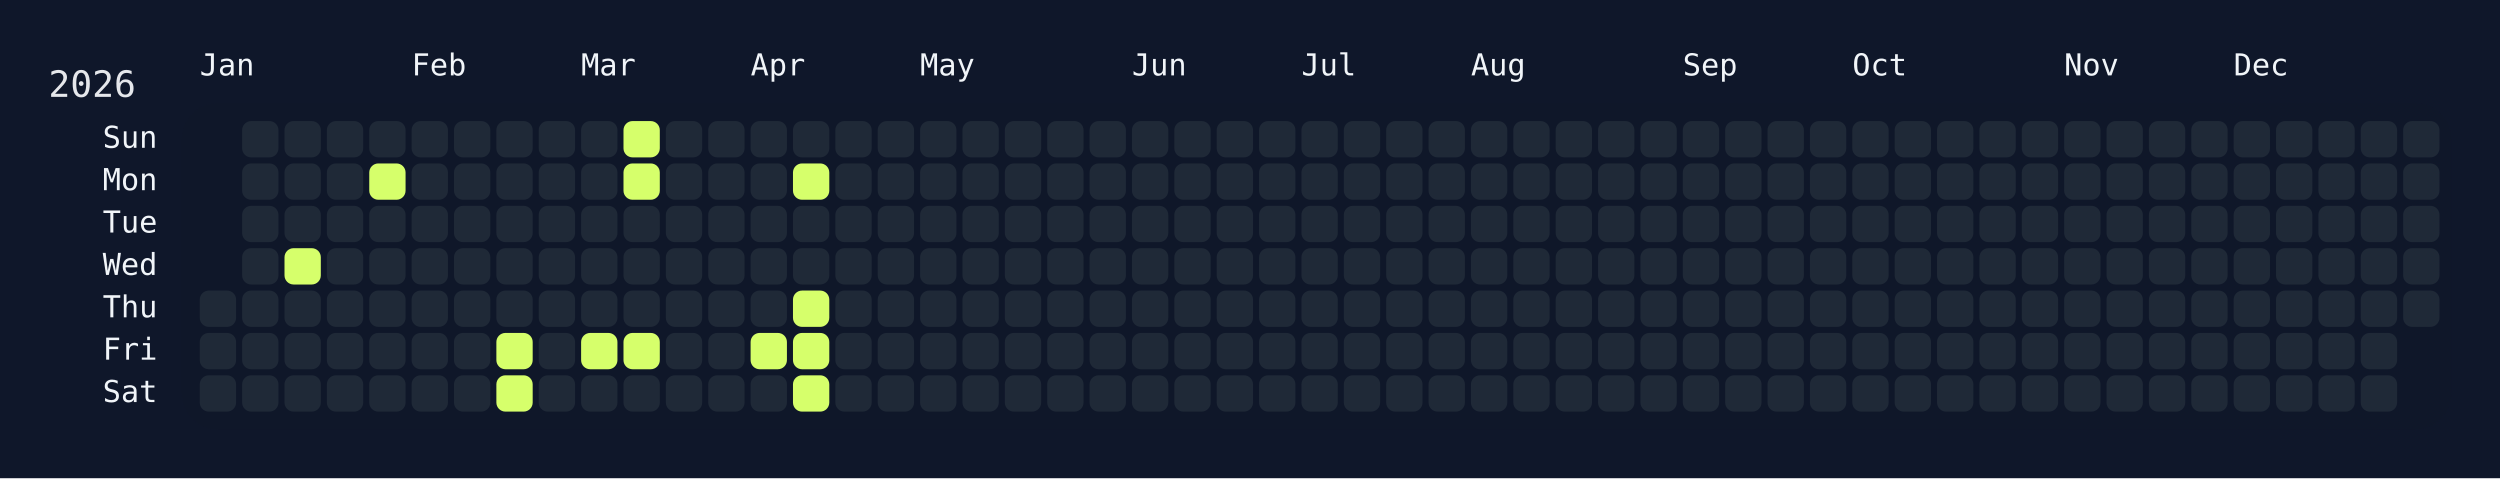
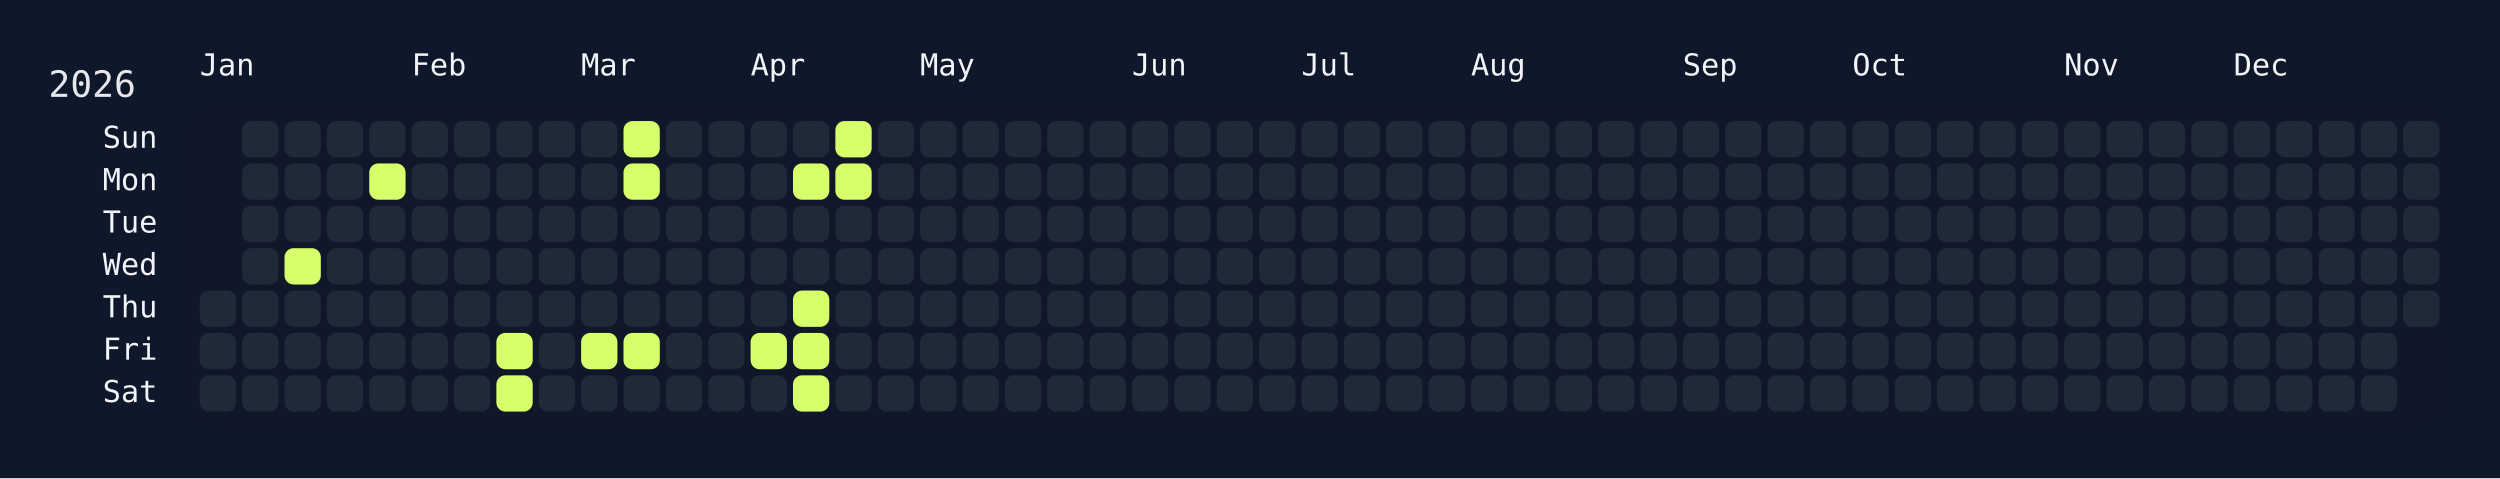
<svg xmlns="http://www.w3.org/2000/svg" width="826" height="158" viewBox="0 0 826 158">
  <rect width="826" height="158" fill="#0f172a" />
  <rect x="60" y="34" width="750" height="108" rx="12" ry="12" fill="rgba(15, 23, 42, 0.8)" />
  <text x="16" y="32" font-size="12" fill="#e5e7eb" font-family="JetBrains Mono, ui-monospace, SFMono-Regular, Menlo, Monaco, Consolas, monospace">2026</text>
  <text x="66" y="18" font-size="10" fill="#f1f5f9" font-family="JetBrains Mono, ui-monospace, SFMono-Regular, Menlo, Monaco, Consolas, monospace" dominant-baseline="hanging">Jan</text>
  <text x="136" y="18" font-size="10" fill="#f1f5f9" font-family="JetBrains Mono, ui-monospace, SFMono-Regular, Menlo, Monaco, Consolas, monospace" dominant-baseline="hanging">Feb</text>
  <text x="192" y="18" font-size="10" fill="#f1f5f9" font-family="JetBrains Mono, ui-monospace, SFMono-Regular, Menlo, Monaco, Consolas, monospace" dominant-baseline="hanging">Mar</text>
  <text x="248" y="18" font-size="10" fill="#f1f5f9" font-family="JetBrains Mono, ui-monospace, SFMono-Regular, Menlo, Monaco, Consolas, monospace" dominant-baseline="hanging">Apr</text>
  <text x="304" y="18" font-size="10" fill="#f1f5f9" font-family="JetBrains Mono, ui-monospace, SFMono-Regular, Menlo, Monaco, Consolas, monospace" dominant-baseline="hanging">May</text>
  <text x="374" y="18" font-size="10" fill="#f1f5f9" font-family="JetBrains Mono, ui-monospace, SFMono-Regular, Menlo, Monaco, Consolas, monospace" dominant-baseline="hanging">Jun</text>
  <text x="430" y="18" font-size="10" fill="#f1f5f9" font-family="JetBrains Mono, ui-monospace, SFMono-Regular, Menlo, Monaco, Consolas, monospace" dominant-baseline="hanging">Jul</text>
  <text x="486" y="18" font-size="10" fill="#f1f5f9" font-family="JetBrains Mono, ui-monospace, SFMono-Regular, Menlo, Monaco, Consolas, monospace" dominant-baseline="hanging">Aug</text>
  <text x="556" y="18" font-size="10" fill="#f1f5f9" font-family="JetBrains Mono, ui-monospace, SFMono-Regular, Menlo, Monaco, Consolas, monospace" dominant-baseline="hanging">Sep</text>
  <text x="612" y="18" font-size="10" fill="#f1f5f9" font-family="JetBrains Mono, ui-monospace, SFMono-Regular, Menlo, Monaco, Consolas, monospace" dominant-baseline="hanging">Oct</text>
  <text x="682" y="18" font-size="10" fill="#f1f5f9" font-family="JetBrains Mono, ui-monospace, SFMono-Regular, Menlo, Monaco, Consolas, monospace" dominant-baseline="hanging">Nov</text>
  <text x="738" y="18" font-size="10" fill="#f1f5f9" font-family="JetBrains Mono, ui-monospace, SFMono-Regular, Menlo, Monaco, Consolas, monospace" dominant-baseline="hanging">Dec</text>
  <text x="52" y="46.0" font-size="10" fill="#f1f5f9" font-family="JetBrains Mono, ui-monospace, SFMono-Regular, Menlo, Monaco, Consolas, monospace" text-anchor="end" dominant-baseline="middle">Sun</text>
  <text x="52" y="60.0" font-size="10" fill="#f1f5f9" font-family="JetBrains Mono, ui-monospace, SFMono-Regular, Menlo, Monaco, Consolas, monospace" text-anchor="end" dominant-baseline="middle">Mon</text>
  <text x="52" y="74.0" font-size="10" fill="#f1f5f9" font-family="JetBrains Mono, ui-monospace, SFMono-Regular, Menlo, Monaco, Consolas, monospace" text-anchor="end" dominant-baseline="middle">Tue</text>
  <text x="52" y="88.0" font-size="10" fill="#f1f5f9" font-family="JetBrains Mono, ui-monospace, SFMono-Regular, Menlo, Monaco, Consolas, monospace" text-anchor="end" dominant-baseline="middle">Wed</text>
  <text x="52" y="102.0" font-size="10" fill="#f1f5f9" font-family="JetBrains Mono, ui-monospace, SFMono-Regular, Menlo, Monaco, Consolas, monospace" text-anchor="end" dominant-baseline="middle">Thu</text>
  <text x="52" y="116.0" font-size="10" fill="#f1f5f9" font-family="JetBrains Mono, ui-monospace, SFMono-Regular, Menlo, Monaco, Consolas, monospace" text-anchor="end" dominant-baseline="middle">Fri</text>
  <text x="52" y="130.0" font-size="10" fill="#f1f5f9" font-family="JetBrains Mono, ui-monospace, SFMono-Regular, Menlo, Monaco, Consolas, monospace" text-anchor="end" dominant-baseline="middle">Sat</text>
  <g transform="translate(66,40)">
    <rect x="0" y="56" width="12" height="12" rx="3" ry="3" fill="#1f2937" data-date="2026-01-01" />
    <rect x="0" y="70" width="12" height="12" rx="3" ry="3" fill="#1f2937" data-date="2026-01-02" />
    <rect x="0" y="84" width="12" height="12" rx="3" ry="3" fill="#1f2937" data-date="2026-01-03" />
    <rect x="14" y="0" width="12" height="12" rx="3" ry="3" fill="#1f2937" data-date="2026-01-04" />
    <rect x="14" y="14" width="12" height="12" rx="3" ry="3" fill="#1f2937" data-date="2026-01-05" />
    <rect x="14" y="28" width="12" height="12" rx="3" ry="3" fill="#1f2937" data-date="2026-01-06" />
    <rect x="14" y="42" width="12" height="12" rx="3" ry="3" fill="#1f2937" data-date="2026-01-07" />
    <rect x="14" y="56" width="12" height="12" rx="3" ry="3" fill="#1f2937" data-date="2026-01-08" />
    <rect x="14" y="70" width="12" height="12" rx="3" ry="3" fill="#1f2937" data-date="2026-01-09" />
    <rect x="14" y="84" width="12" height="12" rx="3" ry="3" fill="#1f2937" data-date="2026-01-10" />
    <rect x="28" y="0" width="12" height="12" rx="3" ry="3" fill="#1f2937" data-date="2026-01-11" />
    <rect x="28" y="14" width="12" height="12" rx="3" ry="3" fill="#1f2937" data-date="2026-01-12" />
    <rect x="28" y="28" width="12" height="12" rx="3" ry="3" fill="#1f2937" data-date="2026-01-13" />
    <rect x="28" y="42" width="12" height="12" rx="3" ry="3" fill="#d6ff6b" data-date="2026-01-14" />
    <rect x="28" y="56" width="12" height="12" rx="3" ry="3" fill="#1f2937" data-date="2026-01-15" />
    <rect x="28" y="70" width="12" height="12" rx="3" ry="3" fill="#1f2937" data-date="2026-01-16" />
    <rect x="28" y="84" width="12" height="12" rx="3" ry="3" fill="#1f2937" data-date="2026-01-17" />
    <rect x="42" y="0" width="12" height="12" rx="3" ry="3" fill="#1f2937" data-date="2026-01-18" />
    <rect x="42" y="14" width="12" height="12" rx="3" ry="3" fill="#1f2937" data-date="2026-01-19" />
    <rect x="42" y="28" width="12" height="12" rx="3" ry="3" fill="#1f2937" data-date="2026-01-20" />
    <rect x="42" y="42" width="12" height="12" rx="3" ry="3" fill="#1f2937" data-date="2026-01-21" />
    <rect x="42" y="56" width="12" height="12" rx="3" ry="3" fill="#1f2937" data-date="2026-01-22" />
    <rect x="42" y="70" width="12" height="12" rx="3" ry="3" fill="#1f2937" data-date="2026-01-23" />
    <rect x="42" y="84" width="12" height="12" rx="3" ry="3" fill="#1f2937" data-date="2026-01-24" />
    <rect x="56" y="0" width="12" height="12" rx="3" ry="3" fill="#1f2937" data-date="2026-01-25" />
    <rect x="56" y="14" width="12" height="12" rx="3" ry="3" fill="#d6ff6b" data-date="2026-01-26" />
    <rect x="56" y="28" width="12" height="12" rx="3" ry="3" fill="#1f2937" data-date="2026-01-27" />
    <rect x="56" y="42" width="12" height="12" rx="3" ry="3" fill="#1f2937" data-date="2026-01-28" />
    <rect x="56" y="56" width="12" height="12" rx="3" ry="3" fill="#1f2937" data-date="2026-01-29" />
    <rect x="56" y="70" width="12" height="12" rx="3" ry="3" fill="#1f2937" data-date="2026-01-30" />
    <rect x="56" y="84" width="12" height="12" rx="3" ry="3" fill="#1f2937" data-date="2026-01-31" />
    <rect x="70" y="0" width="12" height="12" rx="3" ry="3" fill="#1f2937" data-date="2026-02-01" />
    <rect x="70" y="14" width="12" height="12" rx="3" ry="3" fill="#1f2937" data-date="2026-02-02" />
    <rect x="70" y="28" width="12" height="12" rx="3" ry="3" fill="#1f2937" data-date="2026-02-03" />
    <rect x="70" y="42" width="12" height="12" rx="3" ry="3" fill="#1f2937" data-date="2026-02-04" />
    <rect x="70" y="56" width="12" height="12" rx="3" ry="3" fill="#1f2937" data-date="2026-02-05" />
    <rect x="70" y="70" width="12" height="12" rx="3" ry="3" fill="#1f2937" data-date="2026-02-06" />
    <rect x="70" y="84" width="12" height="12" rx="3" ry="3" fill="#1f2937" data-date="2026-02-07" />
    <rect x="84" y="0" width="12" height="12" rx="3" ry="3" fill="#1f2937" data-date="2026-02-08" />
    <rect x="84" y="14" width="12" height="12" rx="3" ry="3" fill="#1f2937" data-date="2026-02-09" />
    <rect x="84" y="28" width="12" height="12" rx="3" ry="3" fill="#1f2937" data-date="2026-02-10" />
    <rect x="84" y="42" width="12" height="12" rx="3" ry="3" fill="#1f2937" data-date="2026-02-11" />
    <rect x="84" y="56" width="12" height="12" rx="3" ry="3" fill="#1f2937" data-date="2026-02-12" />
    <rect x="84" y="70" width="12" height="12" rx="3" ry="3" fill="#1f2937" data-date="2026-02-13" />
    <rect x="84" y="84" width="12" height="12" rx="3" ry="3" fill="#1f2937" data-date="2026-02-14" />
    <rect x="98" y="0" width="12" height="12" rx="3" ry="3" fill="#1f2937" data-date="2026-02-15" />
    <rect x="98" y="14" width="12" height="12" rx="3" ry="3" fill="#1f2937" data-date="2026-02-16" />
    <rect x="98" y="28" width="12" height="12" rx="3" ry="3" fill="#1f2937" data-date="2026-02-17" />
    <rect x="98" y="42" width="12" height="12" rx="3" ry="3" fill="#1f2937" data-date="2026-02-18" />
    <rect x="98" y="56" width="12" height="12" rx="3" ry="3" fill="#1f2937" data-date="2026-02-19" />
    <rect x="98" y="70" width="12" height="12" rx="3" ry="3" fill="#d6ff6b" data-date="2026-02-20" />
    <rect x="98" y="84" width="12" height="12" rx="3" ry="3" fill="#d6ff6b" data-date="2026-02-21" />
    <rect x="112" y="0" width="12" height="12" rx="3" ry="3" fill="#1f2937" data-date="2026-02-22" />
    <rect x="112" y="14" width="12" height="12" rx="3" ry="3" fill="#1f2937" data-date="2026-02-23" />
    <rect x="112" y="28" width="12" height="12" rx="3" ry="3" fill="#1f2937" data-date="2026-02-24" />
    <rect x="112" y="42" width="12" height="12" rx="3" ry="3" fill="#1f2937" data-date="2026-02-25" />
    <rect x="112" y="56" width="12" height="12" rx="3" ry="3" fill="#1f2937" data-date="2026-02-26" />
    <rect x="112" y="70" width="12" height="12" rx="3" ry="3" fill="#1f2937" data-date="2026-02-27" />
    <rect x="112" y="84" width="12" height="12" rx="3" ry="3" fill="#1f2937" data-date="2026-02-28" />
    <rect x="126" y="0" width="12" height="12" rx="3" ry="3" fill="#1f2937" data-date="2026-03-01" />
    <rect x="126" y="14" width="12" height="12" rx="3" ry="3" fill="#1f2937" data-date="2026-03-02" />
    <rect x="126" y="28" width="12" height="12" rx="3" ry="3" fill="#1f2937" data-date="2026-03-03" />
    <rect x="126" y="42" width="12" height="12" rx="3" ry="3" fill="#1f2937" data-date="2026-03-04" />
    <rect x="126" y="56" width="12" height="12" rx="3" ry="3" fill="#1f2937" data-date="2026-03-05" />
    <rect x="126" y="70" width="12" height="12" rx="3" ry="3" fill="#d6ff6b" data-date="2026-03-06" />
    <rect x="126" y="84" width="12" height="12" rx="3" ry="3" fill="#1f2937" data-date="2026-03-07" />
    <rect x="140" y="0" width="12" height="12" rx="3" ry="3" fill="#d6ff6b" data-date="2026-03-08" />
    <rect x="140" y="14" width="12" height="12" rx="3" ry="3" fill="#d6ff6b" data-date="2026-03-09" />
    <rect x="140" y="28" width="12" height="12" rx="3" ry="3" fill="#1f2937" data-date="2026-03-10" />
    <rect x="140" y="42" width="12" height="12" rx="3" ry="3" fill="#1f2937" data-date="2026-03-11" />
    <rect x="140" y="56" width="12" height="12" rx="3" ry="3" fill="#1f2937" data-date="2026-03-12" />
    <rect x="140" y="70" width="12" height="12" rx="3" ry="3" fill="#d6ff6b" data-date="2026-03-13" />
    <rect x="140" y="84" width="12" height="12" rx="3" ry="3" fill="#1f2937" data-date="2026-03-14" />
    <rect x="154" y="0" width="12" height="12" rx="3" ry="3" fill="#1f2937" data-date="2026-03-15" />
    <rect x="154" y="14" width="12" height="12" rx="3" ry="3" fill="#1f2937" data-date="2026-03-16" />
    <rect x="154" y="28" width="12" height="12" rx="3" ry="3" fill="#1f2937" data-date="2026-03-17" />
    <rect x="154" y="42" width="12" height="12" rx="3" ry="3" fill="#1f2937" data-date="2026-03-18" />
    <rect x="154" y="56" width="12" height="12" rx="3" ry="3" fill="#1f2937" data-date="2026-03-19" />
    <rect x="154" y="70" width="12" height="12" rx="3" ry="3" fill="#1f2937" data-date="2026-03-20" />
    <rect x="154" y="84" width="12" height="12" rx="3" ry="3" fill="#1f2937" data-date="2026-03-21" />
    <rect x="168" y="0" width="12" height="12" rx="3" ry="3" fill="#1f2937" data-date="2026-03-22" />
    <rect x="168" y="14" width="12" height="12" rx="3" ry="3" fill="#1f2937" data-date="2026-03-23" />
    <rect x="168" y="28" width="12" height="12" rx="3" ry="3" fill="#1f2937" data-date="2026-03-24" />
    <rect x="168" y="42" width="12" height="12" rx="3" ry="3" fill="#1f2937" data-date="2026-03-25" />
    <rect x="168" y="56" width="12" height="12" rx="3" ry="3" fill="#1f2937" data-date="2026-03-26" />
    <rect x="168" y="70" width="12" height="12" rx="3" ry="3" fill="#1f2937" data-date="2026-03-27" />
    <rect x="168" y="84" width="12" height="12" rx="3" ry="3" fill="#1f2937" data-date="2026-03-28" />
    <rect x="182" y="0" width="12" height="12" rx="3" ry="3" fill="#1f2937" data-date="2026-03-29" />
    <rect x="182" y="14" width="12" height="12" rx="3" ry="3" fill="#1f2937" data-date="2026-03-30" />
    <rect x="182" y="28" width="12" height="12" rx="3" ry="3" fill="#1f2937" data-date="2026-03-31" />
    <rect x="182" y="42" width="12" height="12" rx="3" ry="3" fill="#1f2937" data-date="2026-04-01" />
    <rect x="182" y="56" width="12" height="12" rx="3" ry="3" fill="#1f2937" data-date="2026-04-02" />
    <rect x="182" y="70" width="12" height="12" rx="3" ry="3" fill="#d6ff6b" data-date="2026-04-03" />
    <rect x="182" y="84" width="12" height="12" rx="3" ry="3" fill="#1f2937" data-date="2026-04-04" />
    <rect x="196" y="0" width="12" height="12" rx="3" ry="3" fill="#1f2937" data-date="2026-04-05" />
    <rect x="196" y="14" width="12" height="12" rx="3" ry="3" fill="#d6ff6b" data-date="2026-04-06" />
    <rect x="196" y="28" width="12" height="12" rx="3" ry="3" fill="#1f2937" data-date="2026-04-07" />
    <rect x="196" y="42" width="12" height="12" rx="3" ry="3" fill="#1f2937" data-date="2026-04-08" />
    <rect x="196" y="56" width="12" height="12" rx="3" ry="3" fill="#d6ff6b" data-date="2026-04-09" />
    <rect x="196" y="70" width="12" height="12" rx="3" ry="3" fill="#d6ff6b" data-date="2026-04-10" />
    <rect x="196" y="84" width="12" height="12" rx="3" ry="3" fill="#d6ff6b" data-date="2026-04-11" />
-     <rect x="210" y="0" width="12" height="12" rx="3" ry="3" fill="#1f2937" data-date="2026-04-12" />
-     <rect x="210" y="14" width="12" height="12" rx="3" ry="3" fill="#1f2937" data-date="2026-04-13" />
+     <rect x="210" y="0" width="12" height="12" rx="3" ry="3" fill="#d6ff6b" data-date="2026-04-12" />
+     <rect x="210" y="14" width="12" height="12" rx="3" ry="3" fill="#d6ff6b" data-date="2026-04-13" />
    <rect x="210" y="28" width="12" height="12" rx="3" ry="3" fill="#1f2937" data-date="2026-04-14" />
    <rect x="210" y="42" width="12" height="12" rx="3" ry="3" fill="#1f2937" data-date="2026-04-15" />
    <rect x="210" y="56" width="12" height="12" rx="3" ry="3" fill="#1f2937" data-date="2026-04-16" />
    <rect x="210" y="70" width="12" height="12" rx="3" ry="3" fill="#1f2937" data-date="2026-04-17" />
    <rect x="210" y="84" width="12" height="12" rx="3" ry="3" fill="#1f2937" data-date="2026-04-18" />
    <rect x="224" y="0" width="12" height="12" rx="3" ry="3" fill="#1f2937" data-date="2026-04-19" />
    <rect x="224" y="14" width="12" height="12" rx="3" ry="3" fill="#1f2937" data-date="2026-04-20" />
    <rect x="224" y="28" width="12" height="12" rx="3" ry="3" fill="#1f2937" data-date="2026-04-21" />
    <rect x="224" y="42" width="12" height="12" rx="3" ry="3" fill="#1f2937" data-date="2026-04-22" />
    <rect x="224" y="56" width="12" height="12" rx="3" ry="3" fill="#1f2937" data-date="2026-04-23" />
    <rect x="224" y="70" width="12" height="12" rx="3" ry="3" fill="#1f2937" data-date="2026-04-24" />
    <rect x="224" y="84" width="12" height="12" rx="3" ry="3" fill="#1f2937" data-date="2026-04-25" />
    <rect x="238" y="0" width="12" height="12" rx="3" ry="3" fill="#1f2937" data-date="2026-04-26" />
    <rect x="238" y="14" width="12" height="12" rx="3" ry="3" fill="#1f2937" data-date="2026-04-27" />
    <rect x="238" y="28" width="12" height="12" rx="3" ry="3" fill="#1f2937" data-date="2026-04-28" />
    <rect x="238" y="42" width="12" height="12" rx="3" ry="3" fill="#1f2937" data-date="2026-04-29" />
    <rect x="238" y="56" width="12" height="12" rx="3" ry="3" fill="#1f2937" data-date="2026-04-30" />
    <rect x="238" y="70" width="12" height="12" rx="3" ry="3" fill="#1f2937" data-date="2026-05-01" />
    <rect x="238" y="84" width="12" height="12" rx="3" ry="3" fill="#1f2937" data-date="2026-05-02" />
    <rect x="252" y="0" width="12" height="12" rx="3" ry="3" fill="#1f2937" data-date="2026-05-03" />
    <rect x="252" y="14" width="12" height="12" rx="3" ry="3" fill="#1f2937" data-date="2026-05-04" />
    <rect x="252" y="28" width="12" height="12" rx="3" ry="3" fill="#1f2937" data-date="2026-05-05" />
    <rect x="252" y="42" width="12" height="12" rx="3" ry="3" fill="#1f2937" data-date="2026-05-06" />
    <rect x="252" y="56" width="12" height="12" rx="3" ry="3" fill="#1f2937" data-date="2026-05-07" />
    <rect x="252" y="70" width="12" height="12" rx="3" ry="3" fill="#1f2937" data-date="2026-05-08" />
    <rect x="252" y="84" width="12" height="12" rx="3" ry="3" fill="#1f2937" data-date="2026-05-09" />
    <rect x="266" y="0" width="12" height="12" rx="3" ry="3" fill="#1f2937" data-date="2026-05-10" />
    <rect x="266" y="14" width="12" height="12" rx="3" ry="3" fill="#1f2937" data-date="2026-05-11" />
    <rect x="266" y="28" width="12" height="12" rx="3" ry="3" fill="#1f2937" data-date="2026-05-12" />
    <rect x="266" y="42" width="12" height="12" rx="3" ry="3" fill="#1f2937" data-date="2026-05-13" />
    <rect x="266" y="56" width="12" height="12" rx="3" ry="3" fill="#1f2937" data-date="2026-05-14" />
    <rect x="266" y="70" width="12" height="12" rx="3" ry="3" fill="#1f2937" data-date="2026-05-15" />
    <rect x="266" y="84" width="12" height="12" rx="3" ry="3" fill="#1f2937" data-date="2026-05-16" />
    <rect x="280" y="0" width="12" height="12" rx="3" ry="3" fill="#1f2937" data-date="2026-05-17" />
    <rect x="280" y="14" width="12" height="12" rx="3" ry="3" fill="#1f2937" data-date="2026-05-18" />
    <rect x="280" y="28" width="12" height="12" rx="3" ry="3" fill="#1f2937" data-date="2026-05-19" />
    <rect x="280" y="42" width="12" height="12" rx="3" ry="3" fill="#1f2937" data-date="2026-05-20" />
    <rect x="280" y="56" width="12" height="12" rx="3" ry="3" fill="#1f2937" data-date="2026-05-21" />
    <rect x="280" y="70" width="12" height="12" rx="3" ry="3" fill="#1f2937" data-date="2026-05-22" />
    <rect x="280" y="84" width="12" height="12" rx="3" ry="3" fill="#1f2937" data-date="2026-05-23" />
    <rect x="294" y="0" width="12" height="12" rx="3" ry="3" fill="#1f2937" data-date="2026-05-24" />
    <rect x="294" y="14" width="12" height="12" rx="3" ry="3" fill="#1f2937" data-date="2026-05-25" />
    <rect x="294" y="28" width="12" height="12" rx="3" ry="3" fill="#1f2937" data-date="2026-05-26" />
    <rect x="294" y="42" width="12" height="12" rx="3" ry="3" fill="#1f2937" data-date="2026-05-27" />
    <rect x="294" y="56" width="12" height="12" rx="3" ry="3" fill="#1f2937" data-date="2026-05-28" />
    <rect x="294" y="70" width="12" height="12" rx="3" ry="3" fill="#1f2937" data-date="2026-05-29" />
    <rect x="294" y="84" width="12" height="12" rx="3" ry="3" fill="#1f2937" data-date="2026-05-30" />
    <rect x="308" y="0" width="12" height="12" rx="3" ry="3" fill="#1f2937" data-date="2026-05-31" />
    <rect x="308" y="14" width="12" height="12" rx="3" ry="3" fill="#1f2937" data-date="2026-06-01" />
    <rect x="308" y="28" width="12" height="12" rx="3" ry="3" fill="#1f2937" data-date="2026-06-02" />
    <rect x="308" y="42" width="12" height="12" rx="3" ry="3" fill="#1f2937" data-date="2026-06-03" />
    <rect x="308" y="56" width="12" height="12" rx="3" ry="3" fill="#1f2937" data-date="2026-06-04" />
    <rect x="308" y="70" width="12" height="12" rx="3" ry="3" fill="#1f2937" data-date="2026-06-05" />
    <rect x="308" y="84" width="12" height="12" rx="3" ry="3" fill="#1f2937" data-date="2026-06-06" />
    <rect x="322" y="0" width="12" height="12" rx="3" ry="3" fill="#1f2937" data-date="2026-06-07" />
    <rect x="322" y="14" width="12" height="12" rx="3" ry="3" fill="#1f2937" data-date="2026-06-08" />
    <rect x="322" y="28" width="12" height="12" rx="3" ry="3" fill="#1f2937" data-date="2026-06-09" />
    <rect x="322" y="42" width="12" height="12" rx="3" ry="3" fill="#1f2937" data-date="2026-06-10" />
    <rect x="322" y="56" width="12" height="12" rx="3" ry="3" fill="#1f2937" data-date="2026-06-11" />
    <rect x="322" y="70" width="12" height="12" rx="3" ry="3" fill="#1f2937" data-date="2026-06-12" />
    <rect x="322" y="84" width="12" height="12" rx="3" ry="3" fill="#1f2937" data-date="2026-06-13" />
    <rect x="336" y="0" width="12" height="12" rx="3" ry="3" fill="#1f2937" data-date="2026-06-14" />
    <rect x="336" y="14" width="12" height="12" rx="3" ry="3" fill="#1f2937" data-date="2026-06-15" />
    <rect x="336" y="28" width="12" height="12" rx="3" ry="3" fill="#1f2937" data-date="2026-06-16" />
    <rect x="336" y="42" width="12" height="12" rx="3" ry="3" fill="#1f2937" data-date="2026-06-17" />
    <rect x="336" y="56" width="12" height="12" rx="3" ry="3" fill="#1f2937" data-date="2026-06-18" />
    <rect x="336" y="70" width="12" height="12" rx="3" ry="3" fill="#1f2937" data-date="2026-06-19" />
    <rect x="336" y="84" width="12" height="12" rx="3" ry="3" fill="#1f2937" data-date="2026-06-20" />
    <rect x="350" y="0" width="12" height="12" rx="3" ry="3" fill="#1f2937" data-date="2026-06-21" />
    <rect x="350" y="14" width="12" height="12" rx="3" ry="3" fill="#1f2937" data-date="2026-06-22" />
    <rect x="350" y="28" width="12" height="12" rx="3" ry="3" fill="#1f2937" data-date="2026-06-23" />
    <rect x="350" y="42" width="12" height="12" rx="3" ry="3" fill="#1f2937" data-date="2026-06-24" />
    <rect x="350" y="56" width="12" height="12" rx="3" ry="3" fill="#1f2937" data-date="2026-06-25" />
    <rect x="350" y="70" width="12" height="12" rx="3" ry="3" fill="#1f2937" data-date="2026-06-26" />
    <rect x="350" y="84" width="12" height="12" rx="3" ry="3" fill="#1f2937" data-date="2026-06-27" />
    <rect x="364" y="0" width="12" height="12" rx="3" ry="3" fill="#1f2937" data-date="2026-06-28" />
    <rect x="364" y="14" width="12" height="12" rx="3" ry="3" fill="#1f2937" data-date="2026-06-29" />
    <rect x="364" y="28" width="12" height="12" rx="3" ry="3" fill="#1f2937" data-date="2026-06-30" />
    <rect x="364" y="42" width="12" height="12" rx="3" ry="3" fill="#1f2937" data-date="2026-07-01" />
    <rect x="364" y="56" width="12" height="12" rx="3" ry="3" fill="#1f2937" data-date="2026-07-02" />
    <rect x="364" y="70" width="12" height="12" rx="3" ry="3" fill="#1f2937" data-date="2026-07-03" />
    <rect x="364" y="84" width="12" height="12" rx="3" ry="3" fill="#1f2937" data-date="2026-07-04" />
    <rect x="378" y="0" width="12" height="12" rx="3" ry="3" fill="#1f2937" data-date="2026-07-05" />
    <rect x="378" y="14" width="12" height="12" rx="3" ry="3" fill="#1f2937" data-date="2026-07-06" />
    <rect x="378" y="28" width="12" height="12" rx="3" ry="3" fill="#1f2937" data-date="2026-07-07" />
    <rect x="378" y="42" width="12" height="12" rx="3" ry="3" fill="#1f2937" data-date="2026-07-08" />
    <rect x="378" y="56" width="12" height="12" rx="3" ry="3" fill="#1f2937" data-date="2026-07-09" />
    <rect x="378" y="70" width="12" height="12" rx="3" ry="3" fill="#1f2937" data-date="2026-07-10" />
    <rect x="378" y="84" width="12" height="12" rx="3" ry="3" fill="#1f2937" data-date="2026-07-11" />
    <rect x="392" y="0" width="12" height="12" rx="3" ry="3" fill="#1f2937" data-date="2026-07-12" />
    <rect x="392" y="14" width="12" height="12" rx="3" ry="3" fill="#1f2937" data-date="2026-07-13" />
    <rect x="392" y="28" width="12" height="12" rx="3" ry="3" fill="#1f2937" data-date="2026-07-14" />
    <rect x="392" y="42" width="12" height="12" rx="3" ry="3" fill="#1f2937" data-date="2026-07-15" />
    <rect x="392" y="56" width="12" height="12" rx="3" ry="3" fill="#1f2937" data-date="2026-07-16" />
    <rect x="392" y="70" width="12" height="12" rx="3" ry="3" fill="#1f2937" data-date="2026-07-17" />
    <rect x="392" y="84" width="12" height="12" rx="3" ry="3" fill="#1f2937" data-date="2026-07-18" />
    <rect x="406" y="0" width="12" height="12" rx="3" ry="3" fill="#1f2937" data-date="2026-07-19" />
    <rect x="406" y="14" width="12" height="12" rx="3" ry="3" fill="#1f2937" data-date="2026-07-20" />
    <rect x="406" y="28" width="12" height="12" rx="3" ry="3" fill="#1f2937" data-date="2026-07-21" />
    <rect x="406" y="42" width="12" height="12" rx="3" ry="3" fill="#1f2937" data-date="2026-07-22" />
    <rect x="406" y="56" width="12" height="12" rx="3" ry="3" fill="#1f2937" data-date="2026-07-23" />
    <rect x="406" y="70" width="12" height="12" rx="3" ry="3" fill="#1f2937" data-date="2026-07-24" />
    <rect x="406" y="84" width="12" height="12" rx="3" ry="3" fill="#1f2937" data-date="2026-07-25" />
    <rect x="420" y="0" width="12" height="12" rx="3" ry="3" fill="#1f2937" data-date="2026-07-26" />
    <rect x="420" y="14" width="12" height="12" rx="3" ry="3" fill="#1f2937" data-date="2026-07-27" />
    <rect x="420" y="28" width="12" height="12" rx="3" ry="3" fill="#1f2937" data-date="2026-07-28" />
    <rect x="420" y="42" width="12" height="12" rx="3" ry="3" fill="#1f2937" data-date="2026-07-29" />
    <rect x="420" y="56" width="12" height="12" rx="3" ry="3" fill="#1f2937" data-date="2026-07-30" />
    <rect x="420" y="70" width="12" height="12" rx="3" ry="3" fill="#1f2937" data-date="2026-07-31" />
    <rect x="420" y="84" width="12" height="12" rx="3" ry="3" fill="#1f2937" data-date="2026-08-01" />
    <rect x="434" y="0" width="12" height="12" rx="3" ry="3" fill="#1f2937" data-date="2026-08-02" />
    <rect x="434" y="14" width="12" height="12" rx="3" ry="3" fill="#1f2937" data-date="2026-08-03" />
    <rect x="434" y="28" width="12" height="12" rx="3" ry="3" fill="#1f2937" data-date="2026-08-04" />
    <rect x="434" y="42" width="12" height="12" rx="3" ry="3" fill="#1f2937" data-date="2026-08-05" />
    <rect x="434" y="56" width="12" height="12" rx="3" ry="3" fill="#1f2937" data-date="2026-08-06" />
    <rect x="434" y="70" width="12" height="12" rx="3" ry="3" fill="#1f2937" data-date="2026-08-07" />
    <rect x="434" y="84" width="12" height="12" rx="3" ry="3" fill="#1f2937" data-date="2026-08-08" />
    <rect x="448" y="0" width="12" height="12" rx="3" ry="3" fill="#1f2937" data-date="2026-08-09" />
    <rect x="448" y="14" width="12" height="12" rx="3" ry="3" fill="#1f2937" data-date="2026-08-10" />
    <rect x="448" y="28" width="12" height="12" rx="3" ry="3" fill="#1f2937" data-date="2026-08-11" />
    <rect x="448" y="42" width="12" height="12" rx="3" ry="3" fill="#1f2937" data-date="2026-08-12" />
    <rect x="448" y="56" width="12" height="12" rx="3" ry="3" fill="#1f2937" data-date="2026-08-13" />
    <rect x="448" y="70" width="12" height="12" rx="3" ry="3" fill="#1f2937" data-date="2026-08-14" />
    <rect x="448" y="84" width="12" height="12" rx="3" ry="3" fill="#1f2937" data-date="2026-08-15" />
    <rect x="462" y="0" width="12" height="12" rx="3" ry="3" fill="#1f2937" data-date="2026-08-16" />
    <rect x="462" y="14" width="12" height="12" rx="3" ry="3" fill="#1f2937" data-date="2026-08-17" />
    <rect x="462" y="28" width="12" height="12" rx="3" ry="3" fill="#1f2937" data-date="2026-08-18" />
    <rect x="462" y="42" width="12" height="12" rx="3" ry="3" fill="#1f2937" data-date="2026-08-19" />
    <rect x="462" y="56" width="12" height="12" rx="3" ry="3" fill="#1f2937" data-date="2026-08-20" />
    <rect x="462" y="70" width="12" height="12" rx="3" ry="3" fill="#1f2937" data-date="2026-08-21" />
    <rect x="462" y="84" width="12" height="12" rx="3" ry="3" fill="#1f2937" data-date="2026-08-22" />
    <rect x="476" y="0" width="12" height="12" rx="3" ry="3" fill="#1f2937" data-date="2026-08-23" />
    <rect x="476" y="14" width="12" height="12" rx="3" ry="3" fill="#1f2937" data-date="2026-08-24" />
    <rect x="476" y="28" width="12" height="12" rx="3" ry="3" fill="#1f2937" data-date="2026-08-25" />
    <rect x="476" y="42" width="12" height="12" rx="3" ry="3" fill="#1f2937" data-date="2026-08-26" />
    <rect x="476" y="56" width="12" height="12" rx="3" ry="3" fill="#1f2937" data-date="2026-08-27" />
    <rect x="476" y="70" width="12" height="12" rx="3" ry="3" fill="#1f2937" data-date="2026-08-28" />
    <rect x="476" y="84" width="12" height="12" rx="3" ry="3" fill="#1f2937" data-date="2026-08-29" />
    <rect x="490" y="0" width="12" height="12" rx="3" ry="3" fill="#1f2937" data-date="2026-08-30" />
    <rect x="490" y="14" width="12" height="12" rx="3" ry="3" fill="#1f2937" data-date="2026-08-31" />
    <rect x="490" y="28" width="12" height="12" rx="3" ry="3" fill="#1f2937" data-date="2026-09-01" />
    <rect x="490" y="42" width="12" height="12" rx="3" ry="3" fill="#1f2937" data-date="2026-09-02" />
    <rect x="490" y="56" width="12" height="12" rx="3" ry="3" fill="#1f2937" data-date="2026-09-03" />
    <rect x="490" y="70" width="12" height="12" rx="3" ry="3" fill="#1f2937" data-date="2026-09-04" />
    <rect x="490" y="84" width="12" height="12" rx="3" ry="3" fill="#1f2937" data-date="2026-09-05" />
    <rect x="504" y="0" width="12" height="12" rx="3" ry="3" fill="#1f2937" data-date="2026-09-06" />
    <rect x="504" y="14" width="12" height="12" rx="3" ry="3" fill="#1f2937" data-date="2026-09-07" />
    <rect x="504" y="28" width="12" height="12" rx="3" ry="3" fill="#1f2937" data-date="2026-09-08" />
    <rect x="504" y="42" width="12" height="12" rx="3" ry="3" fill="#1f2937" data-date="2026-09-09" />
    <rect x="504" y="56" width="12" height="12" rx="3" ry="3" fill="#1f2937" data-date="2026-09-10" />
    <rect x="504" y="70" width="12" height="12" rx="3" ry="3" fill="#1f2937" data-date="2026-09-11" />
    <rect x="504" y="84" width="12" height="12" rx="3" ry="3" fill="#1f2937" data-date="2026-09-12" />
    <rect x="518" y="0" width="12" height="12" rx="3" ry="3" fill="#1f2937" data-date="2026-09-13" />
    <rect x="518" y="14" width="12" height="12" rx="3" ry="3" fill="#1f2937" data-date="2026-09-14" />
    <rect x="518" y="28" width="12" height="12" rx="3" ry="3" fill="#1f2937" data-date="2026-09-15" />
    <rect x="518" y="42" width="12" height="12" rx="3" ry="3" fill="#1f2937" data-date="2026-09-16" />
    <rect x="518" y="56" width="12" height="12" rx="3" ry="3" fill="#1f2937" data-date="2026-09-17" />
    <rect x="518" y="70" width="12" height="12" rx="3" ry="3" fill="#1f2937" data-date="2026-09-18" />
    <rect x="518" y="84" width="12" height="12" rx="3" ry="3" fill="#1f2937" data-date="2026-09-19" />
    <rect x="532" y="0" width="12" height="12" rx="3" ry="3" fill="#1f2937" data-date="2026-09-20" />
    <rect x="532" y="14" width="12" height="12" rx="3" ry="3" fill="#1f2937" data-date="2026-09-21" />
    <rect x="532" y="28" width="12" height="12" rx="3" ry="3" fill="#1f2937" data-date="2026-09-22" />
    <rect x="532" y="42" width="12" height="12" rx="3" ry="3" fill="#1f2937" data-date="2026-09-23" />
    <rect x="532" y="56" width="12" height="12" rx="3" ry="3" fill="#1f2937" data-date="2026-09-24" />
    <rect x="532" y="70" width="12" height="12" rx="3" ry="3" fill="#1f2937" data-date="2026-09-25" />
    <rect x="532" y="84" width="12" height="12" rx="3" ry="3" fill="#1f2937" data-date="2026-09-26" />
    <rect x="546" y="0" width="12" height="12" rx="3" ry="3" fill="#1f2937" data-date="2026-09-27" />
    <rect x="546" y="14" width="12" height="12" rx="3" ry="3" fill="#1f2937" data-date="2026-09-28" />
    <rect x="546" y="28" width="12" height="12" rx="3" ry="3" fill="#1f2937" data-date="2026-09-29" />
    <rect x="546" y="42" width="12" height="12" rx="3" ry="3" fill="#1f2937" data-date="2026-09-30" />
    <rect x="546" y="56" width="12" height="12" rx="3" ry="3" fill="#1f2937" data-date="2026-10-01" />
    <rect x="546" y="70" width="12" height="12" rx="3" ry="3" fill="#1f2937" data-date="2026-10-02" />
    <rect x="546" y="84" width="12" height="12" rx="3" ry="3" fill="#1f2937" data-date="2026-10-03" />
    <rect x="560" y="0" width="12" height="12" rx="3" ry="3" fill="#1f2937" data-date="2026-10-04" />
    <rect x="560" y="14" width="12" height="12" rx="3" ry="3" fill="#1f2937" data-date="2026-10-05" />
    <rect x="560" y="28" width="12" height="12" rx="3" ry="3" fill="#1f2937" data-date="2026-10-06" />
    <rect x="560" y="42" width="12" height="12" rx="3" ry="3" fill="#1f2937" data-date="2026-10-07" />
    <rect x="560" y="56" width="12" height="12" rx="3" ry="3" fill="#1f2937" data-date="2026-10-08" />
    <rect x="560" y="70" width="12" height="12" rx="3" ry="3" fill="#1f2937" data-date="2026-10-09" />
    <rect x="560" y="84" width="12" height="12" rx="3" ry="3" fill="#1f2937" data-date="2026-10-10" />
    <rect x="574" y="0" width="12" height="12" rx="3" ry="3" fill="#1f2937" data-date="2026-10-11" />
    <rect x="574" y="14" width="12" height="12" rx="3" ry="3" fill="#1f2937" data-date="2026-10-12" />
    <rect x="574" y="28" width="12" height="12" rx="3" ry="3" fill="#1f2937" data-date="2026-10-13" />
    <rect x="574" y="42" width="12" height="12" rx="3" ry="3" fill="#1f2937" data-date="2026-10-14" />
    <rect x="574" y="56" width="12" height="12" rx="3" ry="3" fill="#1f2937" data-date="2026-10-15" />
    <rect x="574" y="70" width="12" height="12" rx="3" ry="3" fill="#1f2937" data-date="2026-10-16" />
    <rect x="574" y="84" width="12" height="12" rx="3" ry="3" fill="#1f2937" data-date="2026-10-17" />
    <rect x="588" y="0" width="12" height="12" rx="3" ry="3" fill="#1f2937" data-date="2026-10-18" />
    <rect x="588" y="14" width="12" height="12" rx="3" ry="3" fill="#1f2937" data-date="2026-10-19" />
    <rect x="588" y="28" width="12" height="12" rx="3" ry="3" fill="#1f2937" data-date="2026-10-20" />
    <rect x="588" y="42" width="12" height="12" rx="3" ry="3" fill="#1f2937" data-date="2026-10-21" />
    <rect x="588" y="56" width="12" height="12" rx="3" ry="3" fill="#1f2937" data-date="2026-10-22" />
    <rect x="588" y="70" width="12" height="12" rx="3" ry="3" fill="#1f2937" data-date="2026-10-23" />
    <rect x="588" y="84" width="12" height="12" rx="3" ry="3" fill="#1f2937" data-date="2026-10-24" />
    <rect x="602" y="0" width="12" height="12" rx="3" ry="3" fill="#1f2937" data-date="2026-10-25" />
    <rect x="602" y="14" width="12" height="12" rx="3" ry="3" fill="#1f2937" data-date="2026-10-26" />
    <rect x="602" y="28" width="12" height="12" rx="3" ry="3" fill="#1f2937" data-date="2026-10-27" />
    <rect x="602" y="42" width="12" height="12" rx="3" ry="3" fill="#1f2937" data-date="2026-10-28" />
    <rect x="602" y="56" width="12" height="12" rx="3" ry="3" fill="#1f2937" data-date="2026-10-29" />
    <rect x="602" y="70" width="12" height="12" rx="3" ry="3" fill="#1f2937" data-date="2026-10-30" />
    <rect x="602" y="84" width="12" height="12" rx="3" ry="3" fill="#1f2937" data-date="2026-10-31" />
    <rect x="616" y="0" width="12" height="12" rx="3" ry="3" fill="#1f2937" data-date="2026-11-01" />
    <rect x="616" y="14" width="12" height="12" rx="3" ry="3" fill="#1f2937" data-date="2026-11-02" />
    <rect x="616" y="28" width="12" height="12" rx="3" ry="3" fill="#1f2937" data-date="2026-11-03" />
    <rect x="616" y="42" width="12" height="12" rx="3" ry="3" fill="#1f2937" data-date="2026-11-04" />
    <rect x="616" y="56" width="12" height="12" rx="3" ry="3" fill="#1f2937" data-date="2026-11-05" />
    <rect x="616" y="70" width="12" height="12" rx="3" ry="3" fill="#1f2937" data-date="2026-11-06" />
    <rect x="616" y="84" width="12" height="12" rx="3" ry="3" fill="#1f2937" data-date="2026-11-07" />
    <rect x="630" y="0" width="12" height="12" rx="3" ry="3" fill="#1f2937" data-date="2026-11-08" />
    <rect x="630" y="14" width="12" height="12" rx="3" ry="3" fill="#1f2937" data-date="2026-11-09" />
    <rect x="630" y="28" width="12" height="12" rx="3" ry="3" fill="#1f2937" data-date="2026-11-10" />
    <rect x="630" y="42" width="12" height="12" rx="3" ry="3" fill="#1f2937" data-date="2026-11-11" />
    <rect x="630" y="56" width="12" height="12" rx="3" ry="3" fill="#1f2937" data-date="2026-11-12" />
    <rect x="630" y="70" width="12" height="12" rx="3" ry="3" fill="#1f2937" data-date="2026-11-13" />
    <rect x="630" y="84" width="12" height="12" rx="3" ry="3" fill="#1f2937" data-date="2026-11-14" />
    <rect x="644" y="0" width="12" height="12" rx="3" ry="3" fill="#1f2937" data-date="2026-11-15" />
    <rect x="644" y="14" width="12" height="12" rx="3" ry="3" fill="#1f2937" data-date="2026-11-16" />
    <rect x="644" y="28" width="12" height="12" rx="3" ry="3" fill="#1f2937" data-date="2026-11-17" />
    <rect x="644" y="42" width="12" height="12" rx="3" ry="3" fill="#1f2937" data-date="2026-11-18" />
    <rect x="644" y="56" width="12" height="12" rx="3" ry="3" fill="#1f2937" data-date="2026-11-19" />
    <rect x="644" y="70" width="12" height="12" rx="3" ry="3" fill="#1f2937" data-date="2026-11-20" />
    <rect x="644" y="84" width="12" height="12" rx="3" ry="3" fill="#1f2937" data-date="2026-11-21" />
    <rect x="658" y="0" width="12" height="12" rx="3" ry="3" fill="#1f2937" data-date="2026-11-22" />
    <rect x="658" y="14" width="12" height="12" rx="3" ry="3" fill="#1f2937" data-date="2026-11-23" />
    <rect x="658" y="28" width="12" height="12" rx="3" ry="3" fill="#1f2937" data-date="2026-11-24" />
    <rect x="658" y="42" width="12" height="12" rx="3" ry="3" fill="#1f2937" data-date="2026-11-25" />
    <rect x="658" y="56" width="12" height="12" rx="3" ry="3" fill="#1f2937" data-date="2026-11-26" />
    <rect x="658" y="70" width="12" height="12" rx="3" ry="3" fill="#1f2937" data-date="2026-11-27" />
    <rect x="658" y="84" width="12" height="12" rx="3" ry="3" fill="#1f2937" data-date="2026-11-28" />
    <rect x="672" y="0" width="12" height="12" rx="3" ry="3" fill="#1f2937" data-date="2026-11-29" />
    <rect x="672" y="14" width="12" height="12" rx="3" ry="3" fill="#1f2937" data-date="2026-11-30" />
    <rect x="672" y="28" width="12" height="12" rx="3" ry="3" fill="#1f2937" data-date="2026-12-01" />
    <rect x="672" y="42" width="12" height="12" rx="3" ry="3" fill="#1f2937" data-date="2026-12-02" />
    <rect x="672" y="56" width="12" height="12" rx="3" ry="3" fill="#1f2937" data-date="2026-12-03" />
    <rect x="672" y="70" width="12" height="12" rx="3" ry="3" fill="#1f2937" data-date="2026-12-04" />
    <rect x="672" y="84" width="12" height="12" rx="3" ry="3" fill="#1f2937" data-date="2026-12-05" />
    <rect x="686" y="0" width="12" height="12" rx="3" ry="3" fill="#1f2937" data-date="2026-12-06" />
    <rect x="686" y="14" width="12" height="12" rx="3" ry="3" fill="#1f2937" data-date="2026-12-07" />
    <rect x="686" y="28" width="12" height="12" rx="3" ry="3" fill="#1f2937" data-date="2026-12-08" />
    <rect x="686" y="42" width="12" height="12" rx="3" ry="3" fill="#1f2937" data-date="2026-12-09" />
    <rect x="686" y="56" width="12" height="12" rx="3" ry="3" fill="#1f2937" data-date="2026-12-10" />
    <rect x="686" y="70" width="12" height="12" rx="3" ry="3" fill="#1f2937" data-date="2026-12-11" />
    <rect x="686" y="84" width="12" height="12" rx="3" ry="3" fill="#1f2937" data-date="2026-12-12" />
    <rect x="700" y="0" width="12" height="12" rx="3" ry="3" fill="#1f2937" data-date="2026-12-13" />
    <rect x="700" y="14" width="12" height="12" rx="3" ry="3" fill="#1f2937" data-date="2026-12-14" />
    <rect x="700" y="28" width="12" height="12" rx="3" ry="3" fill="#1f2937" data-date="2026-12-15" />
    <rect x="700" y="42" width="12" height="12" rx="3" ry="3" fill="#1f2937" data-date="2026-12-16" />
    <rect x="700" y="56" width="12" height="12" rx="3" ry="3" fill="#1f2937" data-date="2026-12-17" />
    <rect x="700" y="70" width="12" height="12" rx="3" ry="3" fill="#1f2937" data-date="2026-12-18" />
    <rect x="700" y="84" width="12" height="12" rx="3" ry="3" fill="#1f2937" data-date="2026-12-19" />
    <rect x="714" y="0" width="12" height="12" rx="3" ry="3" fill="#1f2937" data-date="2026-12-20" />
    <rect x="714" y="14" width="12" height="12" rx="3" ry="3" fill="#1f2937" data-date="2026-12-21" />
    <rect x="714" y="28" width="12" height="12" rx="3" ry="3" fill="#1f2937" data-date="2026-12-22" />
    <rect x="714" y="42" width="12" height="12" rx="3" ry="3" fill="#1f2937" data-date="2026-12-23" />
    <rect x="714" y="56" width="12" height="12" rx="3" ry="3" fill="#1f2937" data-date="2026-12-24" />
    <rect x="714" y="70" width="12" height="12" rx="3" ry="3" fill="#1f2937" data-date="2026-12-25" />
    <rect x="714" y="84" width="12" height="12" rx="3" ry="3" fill="#1f2937" data-date="2026-12-26" />
    <rect x="728" y="0" width="12" height="12" rx="3" ry="3" fill="#1f2937" data-date="2026-12-27" />
    <rect x="728" y="14" width="12" height="12" rx="3" ry="3" fill="#1f2937" data-date="2026-12-28" />
    <rect x="728" y="28" width="12" height="12" rx="3" ry="3" fill="#1f2937" data-date="2026-12-29" />
    <rect x="728" y="42" width="12" height="12" rx="3" ry="3" fill="#1f2937" data-date="2026-12-30" />
    <rect x="728" y="56" width="12" height="12" rx="3" ry="3" fill="#1f2937" data-date="2026-12-31" />
  </g>
</svg>
